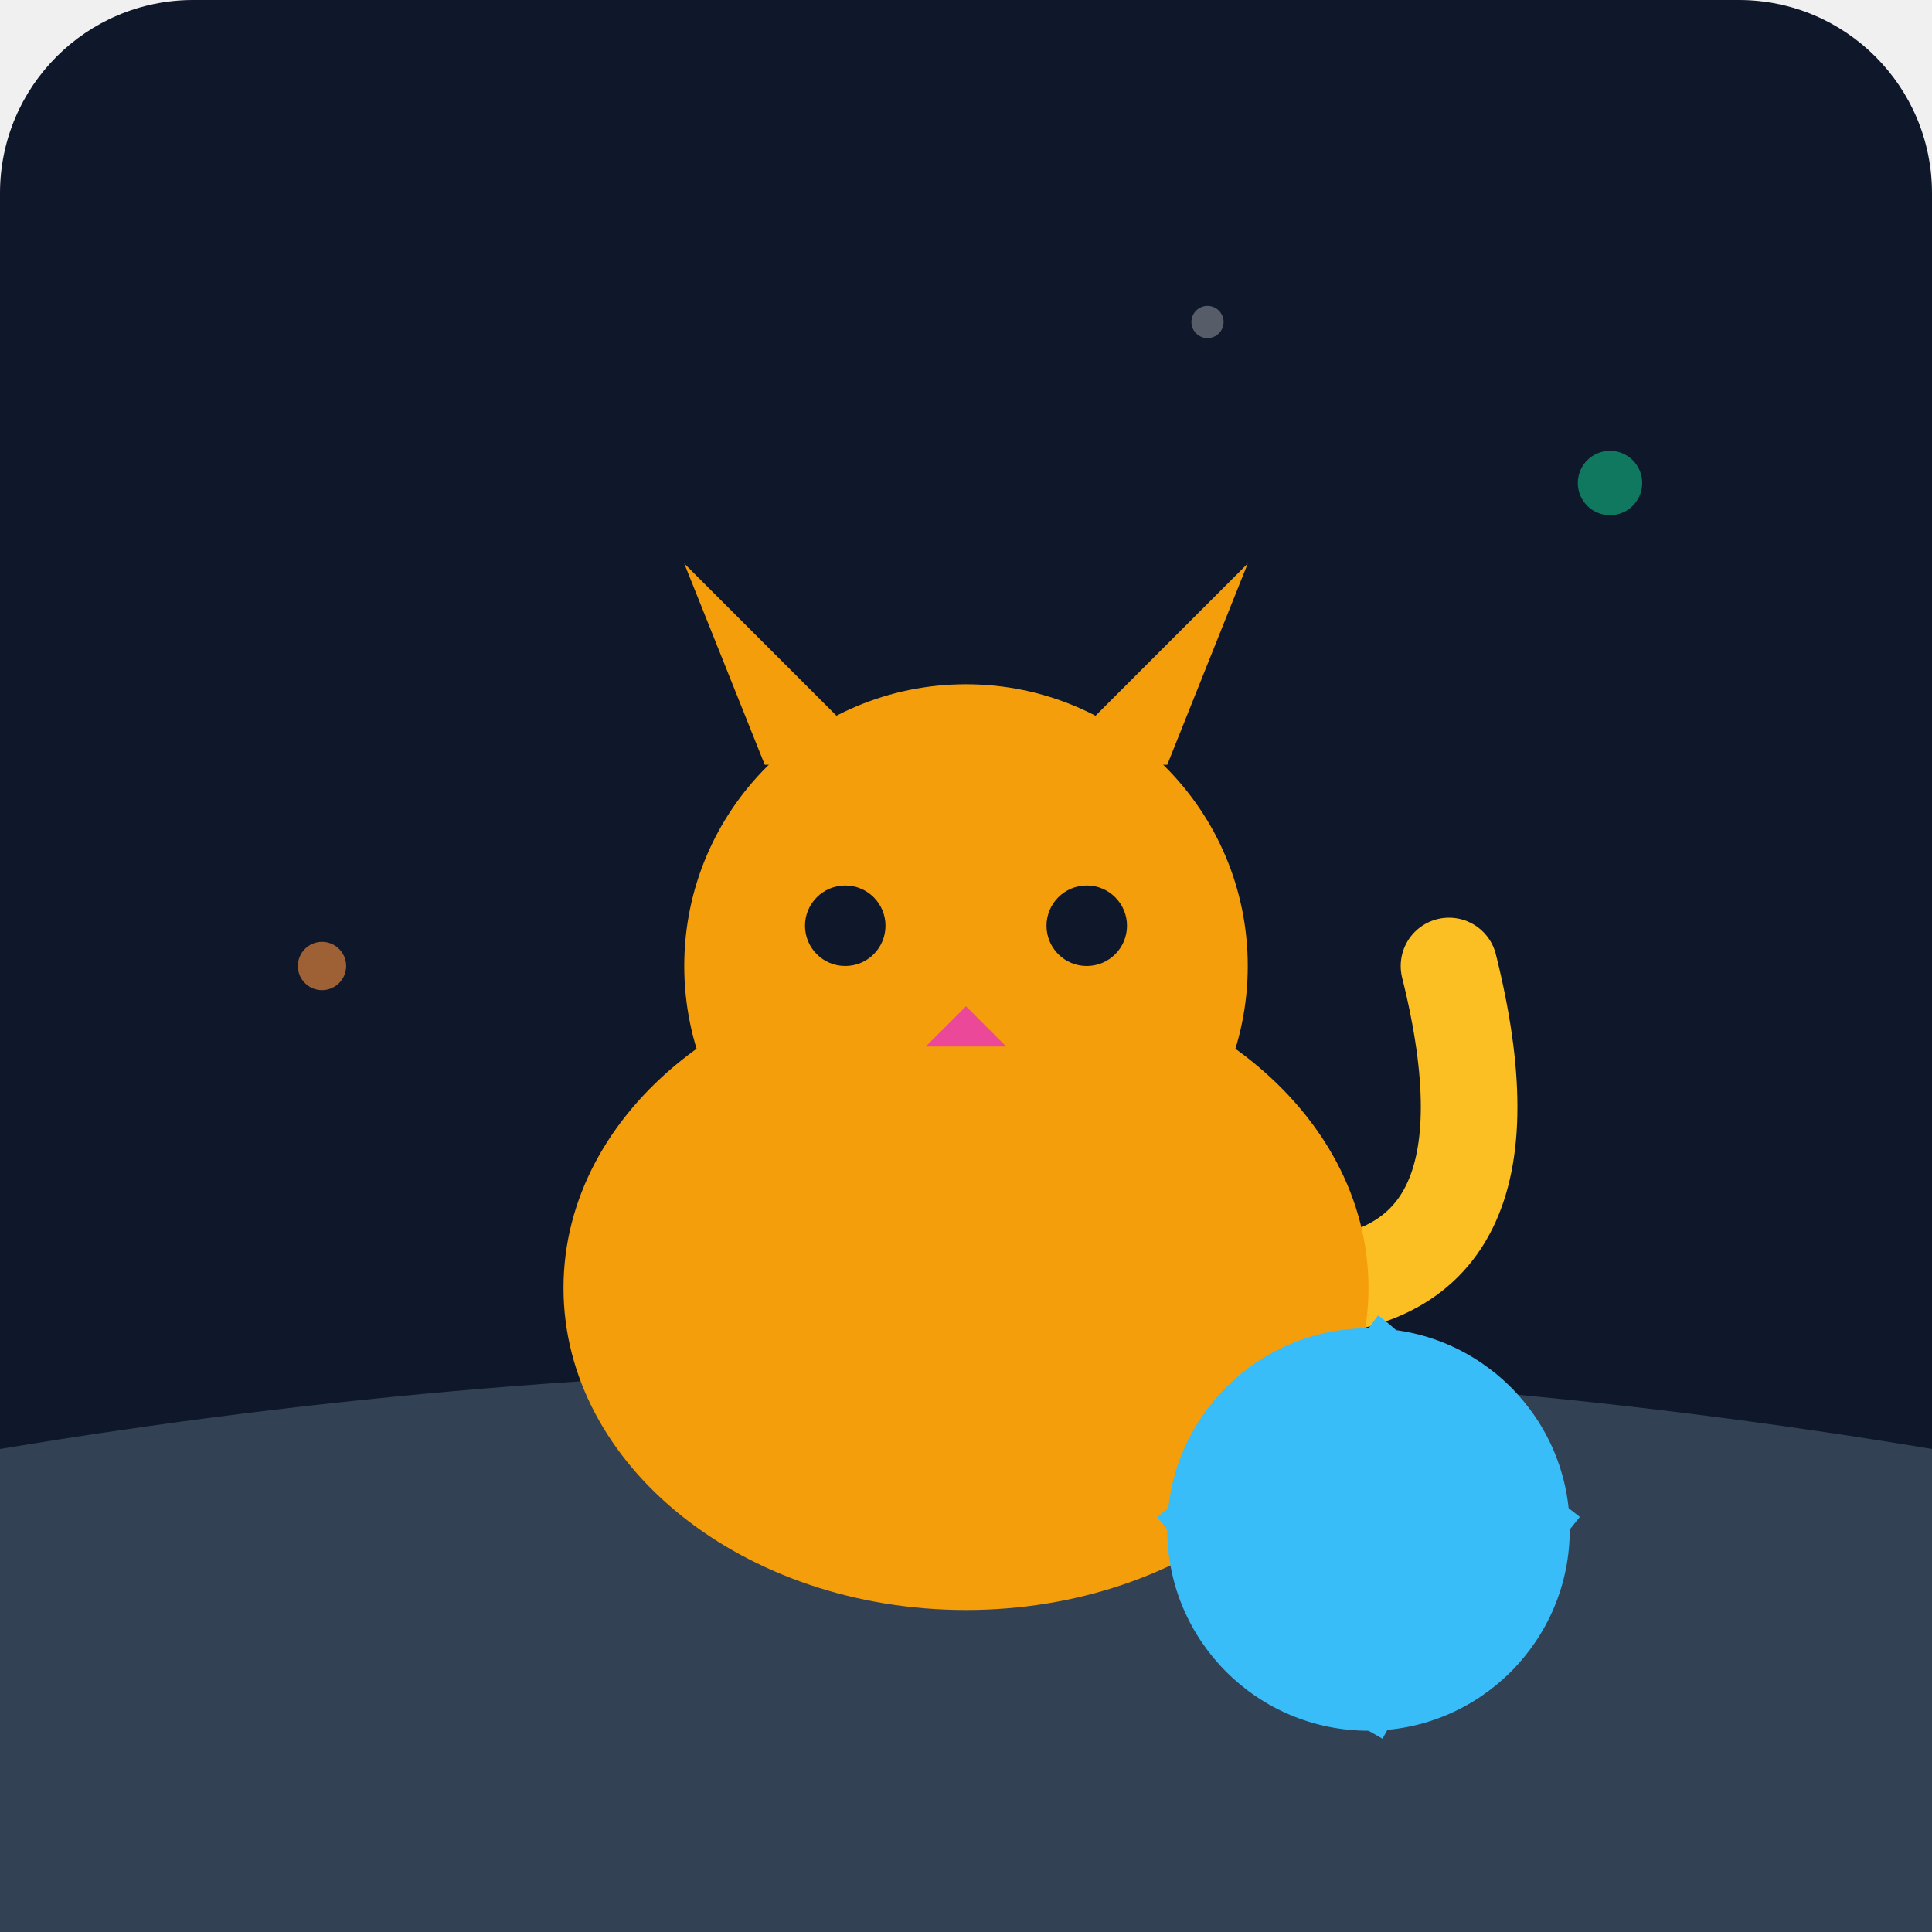
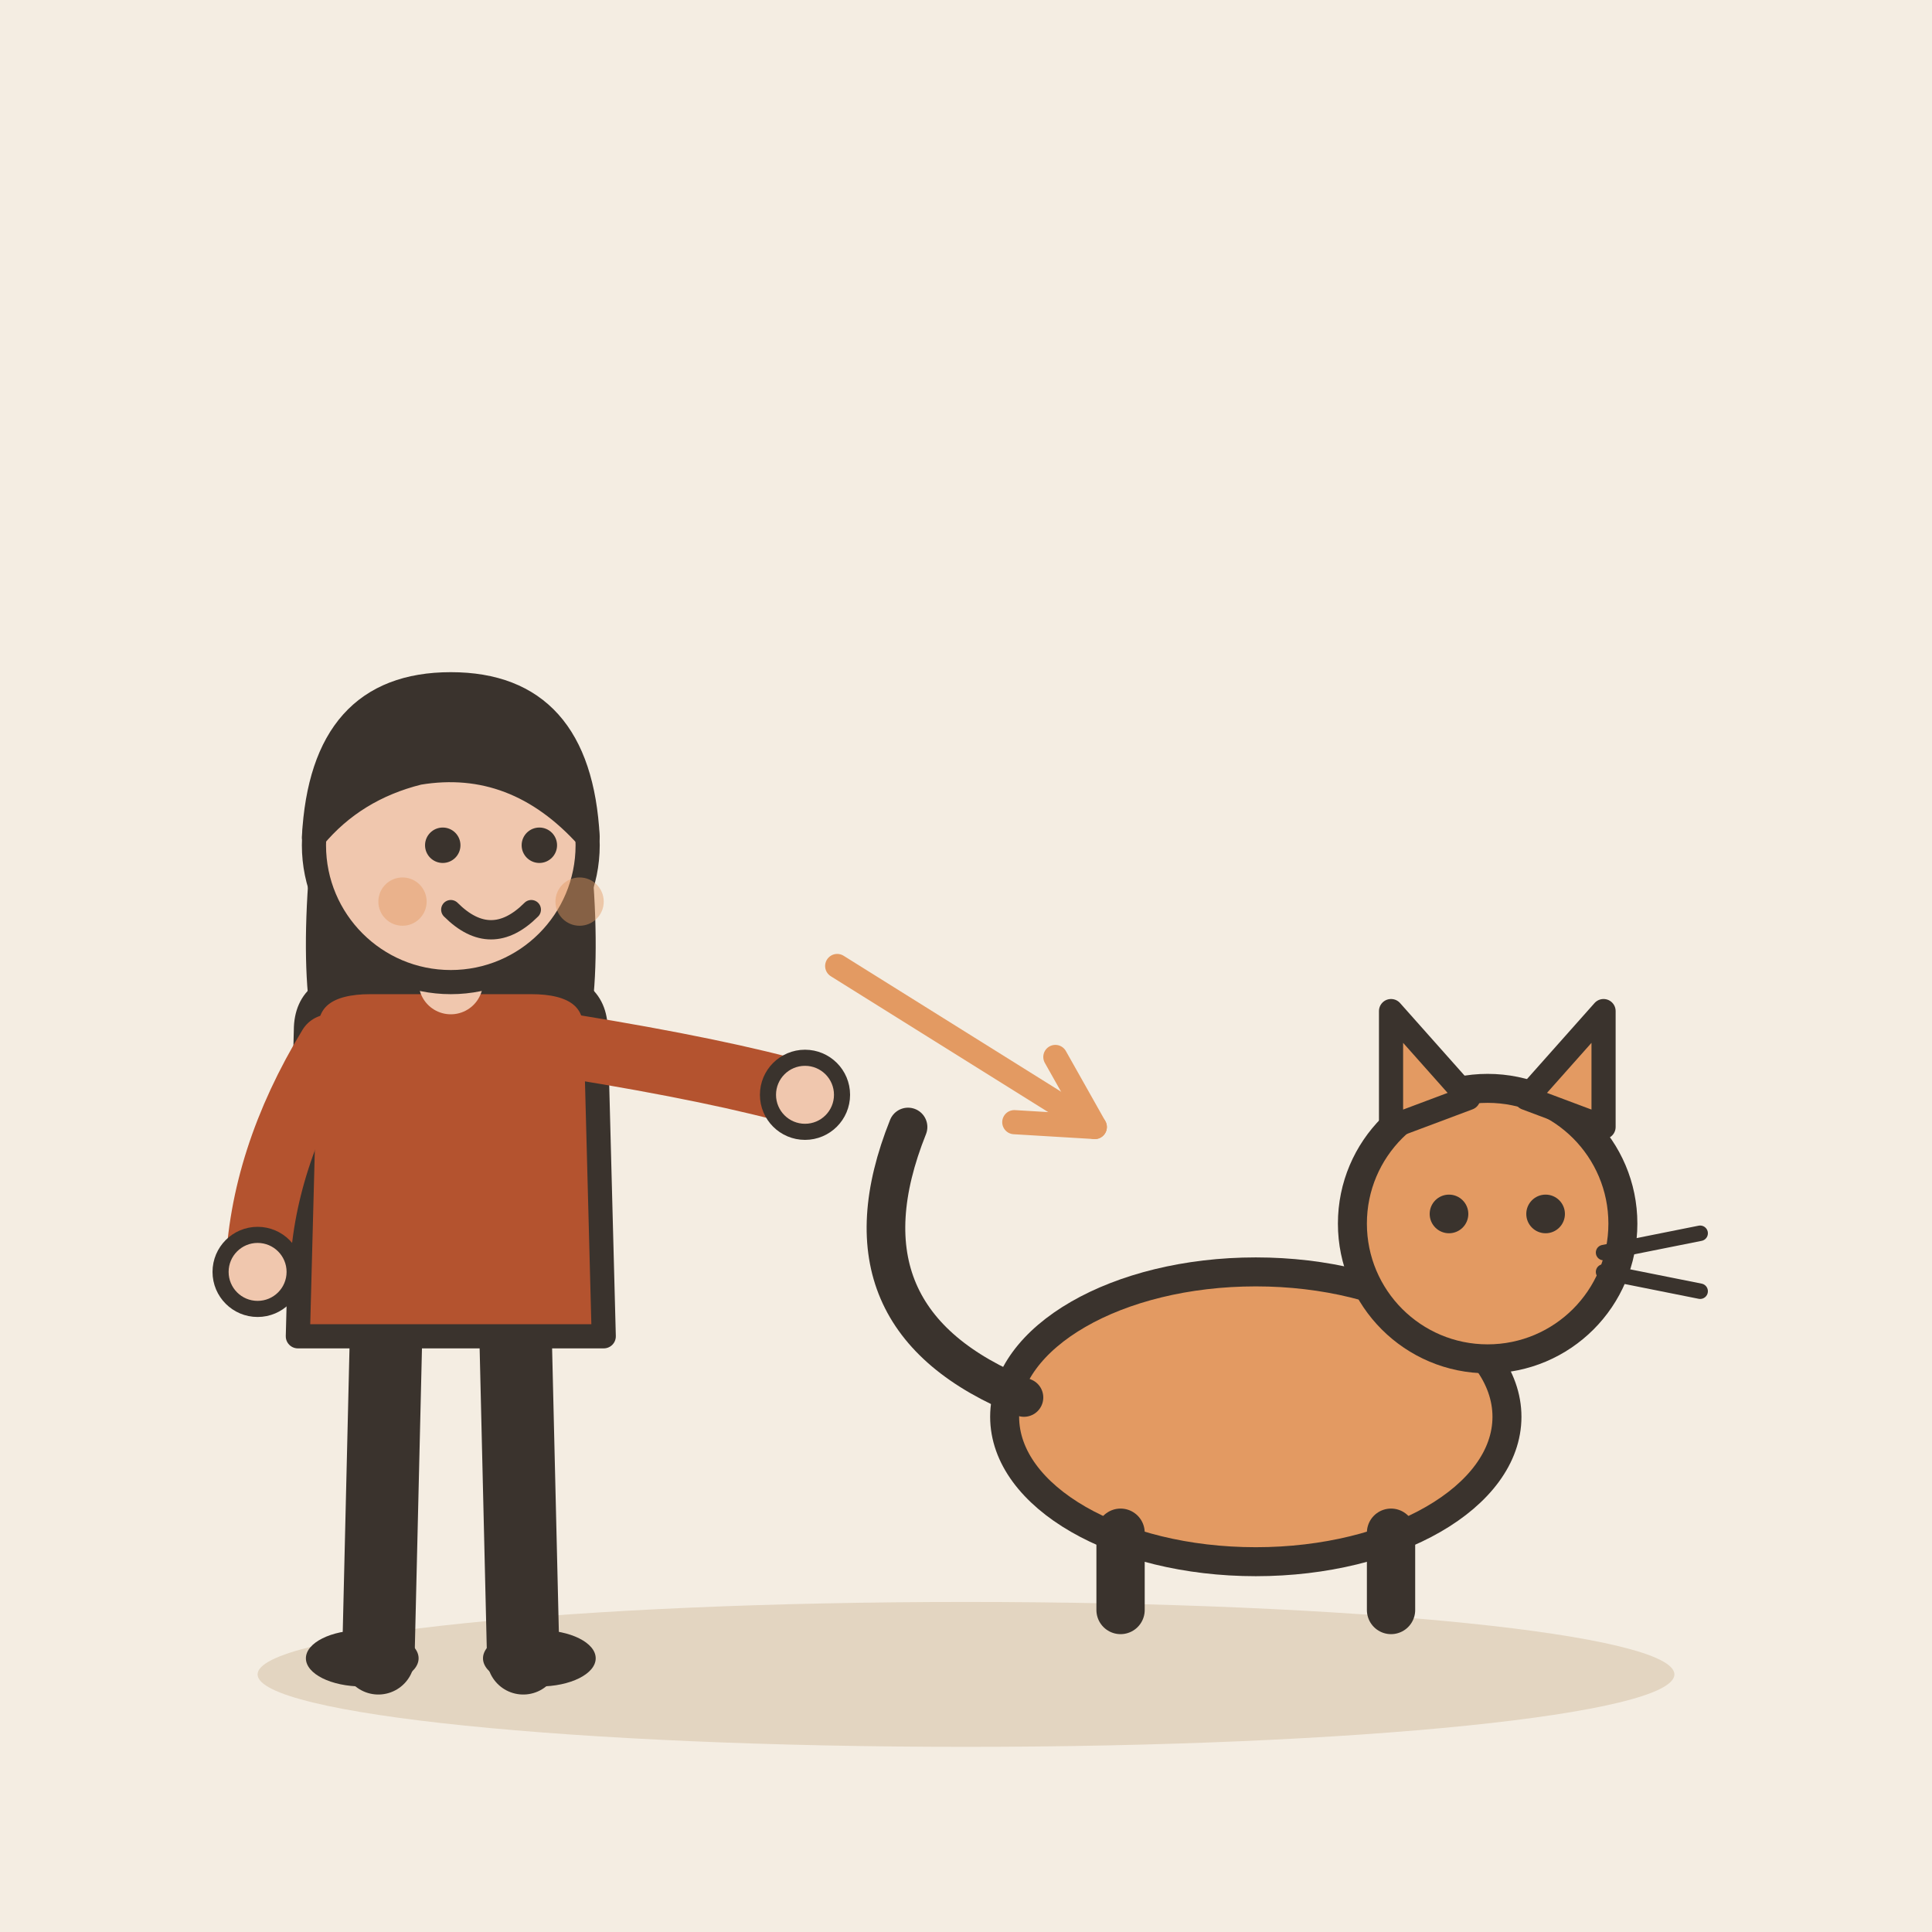
- <svg xmlns="http://www.w3.org/2000/svg" viewBox="0 0 240 240">
-   <defs>
-     <linearGradient id="bgGrad" x1="0" y1="0" x2="0" y2="240">
-       <stop offset="0%" stop-color="#0f172a" />
-       <stop offset="100%" stop-color="#1e293b" />
-     </linearGradient>
-   </defs>
-   <rect width="240" height="240" rx="24" fill="url(#bgGrad)" />
-   <path d="M0 180 Q120 160 240 180 L240 240 L0 240 Z" fill="#334155" />
-   <g transform="translate(60, 80)">
-     <path d="M100 80 Q130 80 120 40" stroke="#fbbf24" stroke-width="12" stroke-linecap="round" fill="none" />
-     <ellipse cx="60" cy="80" rx="50" ry="40" fill="#f59e0b" />
-     <circle cx="60" cy="40" r="35" fill="#f59e0b" />
-     <path d="M35 15 L25 -10 L50 15 Z" fill="#f59e0b" />
-     <path d="M85 15 L95 -10 L70 15 Z" fill="#f59e0b" />
-     <circle cx="45" cy="35" r="5" fill="#0f172a" />
-     <circle cx="75" cy="35" r="5" fill="#0f172a" />
-     <path d="M60 45 L55 50 L65 50 Z" fill="#ec4899" />
+ <svg xmlns="http://www.w3.org/2000/svg" viewBox="0 0 240 240" data-style="editorial">
+   <rect width="240" height="240" fill="#F4EDE2" />
+   <ellipse cx="120" cy="208" rx="88" ry="9" fill="#E3D5C1" />
+   <g transform="translate(56 206)">
+     <path d="M-8 -42L-9 0" stroke="#3A332D" stroke-width="9" stroke-linecap="round" fill="none" />
+     <path d="M8 -42L9 0" stroke="#3A332D" stroke-width="9" stroke-linecap="round" fill="none" />
+     <ellipse cx="-11" cy="0" rx="7" ry="3.5" fill="#3A332D" />
+     <ellipse cx="11" cy="0" rx="7" ry="3.5" fill="#3A332D" />
+     <path d="M-17 -104Q-20 -78 -14 -70L-6 -78L6 -78L14 -70Q20 -78 17 -104Z" fill="#3A332D" />
+     <path d="M-18 -78Q-18 -84 -10 -84L10 -84Q18 -84 18 -78L19 -40L-19 -40Z" fill="#B4532F" stroke="#3A332D" stroke-width="3" stroke-linecap="round" stroke-linejoin="round" />
+     <path d="M-15 -76Q-23.5 -62 -24 -48" fill="none" stroke="#B4532F" stroke-width="8" stroke-linecap="round" stroke-linejoin="round" />
+     <circle cx="-24" cy="-48" r="4.6" fill="#F0C7AE" stroke="#3A332D" stroke-linecap="round" stroke-linejoin="round" stroke-width="2" />
+     <path d="M15 -76Q33.5 -73 44 -70" fill="none" stroke="#B4532F" stroke-width="8" stroke-linecap="round" stroke-linejoin="round" />
+     <circle cx="44" cy="-70" r="4.6" fill="#F0C7AE" stroke="#3A332D" stroke-linecap="round" stroke-linejoin="round" stroke-width="2" />
+     <path d="M0 -84L0 -88" stroke="#F0C7AE" stroke-width="8" stroke-linecap="round" fill="none" />
+     <circle cx="0" cy="-101" r="17" fill="#F0C7AE" stroke="#3A332D" stroke-width="3" stroke-linecap="round" stroke-linejoin="round" />
+     <path d="M-17 -102Q-16 -121 0 -121Q16 -121 17 -102Q8 -112 -4 -110Q-12 -108 -17 -102Z" fill="#3A332D" stroke="#3A332D" stroke-width="3" stroke-linecap="round" stroke-linejoin="round" />
+     <circle cx="-1" cy="-101" r="2.2" fill="#3A332D" />
+     <circle cx="11" cy="-101" r="2.2" fill="#3A332D" />
+     <path d="M0 -93Q5 -88 10 -93" fill="none" stroke="#3A332D" stroke-width="2.4" stroke-linecap="round" stroke-linejoin="round" />
+     <circle cx="-6" cy="-94" r="3" fill="#E39A62" opacity="0.45" />
+     <circle cx="16" cy="-94" r="3" fill="#E39A62" opacity="0.45" />
  </g>
-   <circle cx="170" cy="190" r="25" fill="#38bdf8" />
-   <path d="M170 165 Q190 180 170 215" stroke="#38bdf8" stroke-width="4" fill="none" />
-   <path d="M145 190 Q170 170 195 190" stroke="#38bdf8" stroke-width="4" fill="none" />
-   <circle cx="40" cy="120" r="3" fill="#fb923c" opacity="0.6" />
-   <circle cx="200" cy="60" r="4" fill="#10b981" opacity="0.6" />
-   <circle cx="150" cy="40" r="2" fill="#ffffff" opacity="0.3" />
+   <g transform="translate(156 200) scale(1.2 1.2)">
+     <ellipse cx="0" cy="-20" rx="26" ry="15" fill="#E39A62" stroke="#3A332D" stroke-width="3" stroke-linecap="round" stroke-linejoin="round" />
+     <path d="M-24 -22Q-44 -30 -36 -50" fill="none" stroke="#3A332D" stroke-width="4" stroke-linecap="round" stroke-linejoin="round" />
+     <path d="M-14 -8L-14 0" stroke="#3A332D" stroke-width="5" stroke-linecap="round" fill="none" />
+     <path d="M14 -8L14 0" stroke="#3A332D" stroke-width="5" stroke-linecap="round" fill="none" />
+     <circle cx="24" cy="-40" r="14" fill="#E39A62" stroke="#3A332D" stroke-width="3" stroke-linecap="round" stroke-linejoin="round" />
+     <path d="M14 -50L14 -62L22 -53Z" fill="#E39A62" stroke="#3A332D" stroke-width="2.5" stroke-linecap="round" stroke-linejoin="round" />
+     <path d="M28 -53L36 -62L36 -50Z" fill="#E39A62" stroke="#3A332D" stroke-width="2.5" stroke-linecap="round" stroke-linejoin="round" />
+     <circle cx="20" cy="-41" r="2" fill="#3A332D" />
+     <circle cx="30" cy="-41" r="2" fill="#3A332D" />
+     <path d="M36 -37L46 -39" stroke="#3A332D" stroke-width="1.6" stroke-linecap="round" fill="none" />
+     <path d="M36 -35L46 -33" stroke="#3A332D" stroke-width="1.6" stroke-linecap="round" fill="none" />
+   </g>
+   <path d="M104 120L136 140" stroke="#E39A62" stroke-width="3" stroke-linecap="round" fill="none" />
+   <path d="M126.0 139.4L136 140L131.1 131.3" fill="none" stroke="#E39A62" stroke-width="3" stroke-linecap="round" stroke-linejoin="round" />
</svg>
